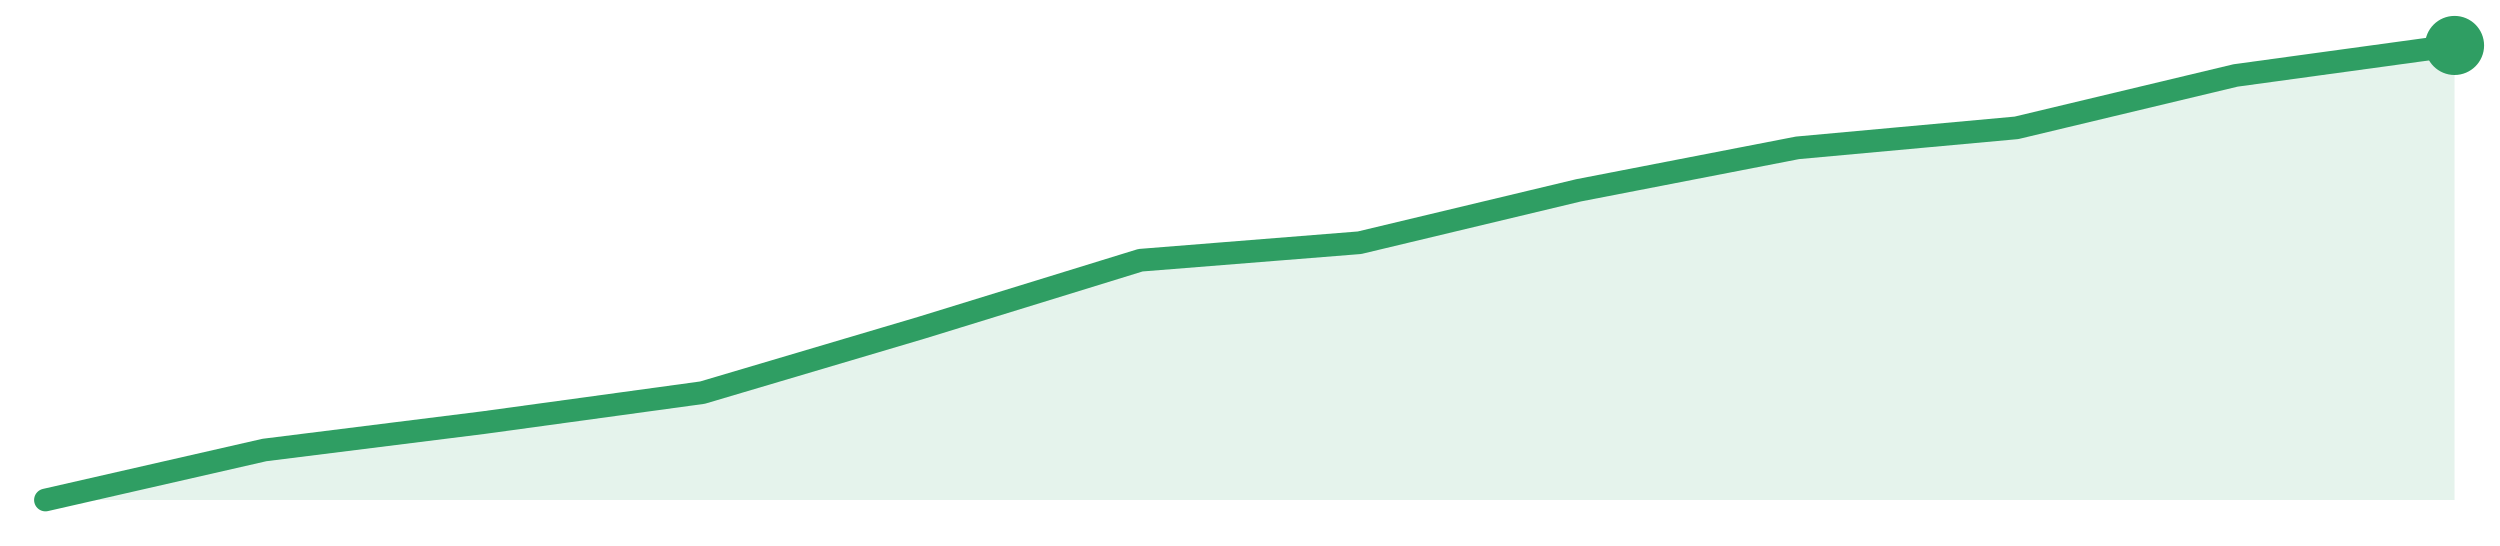
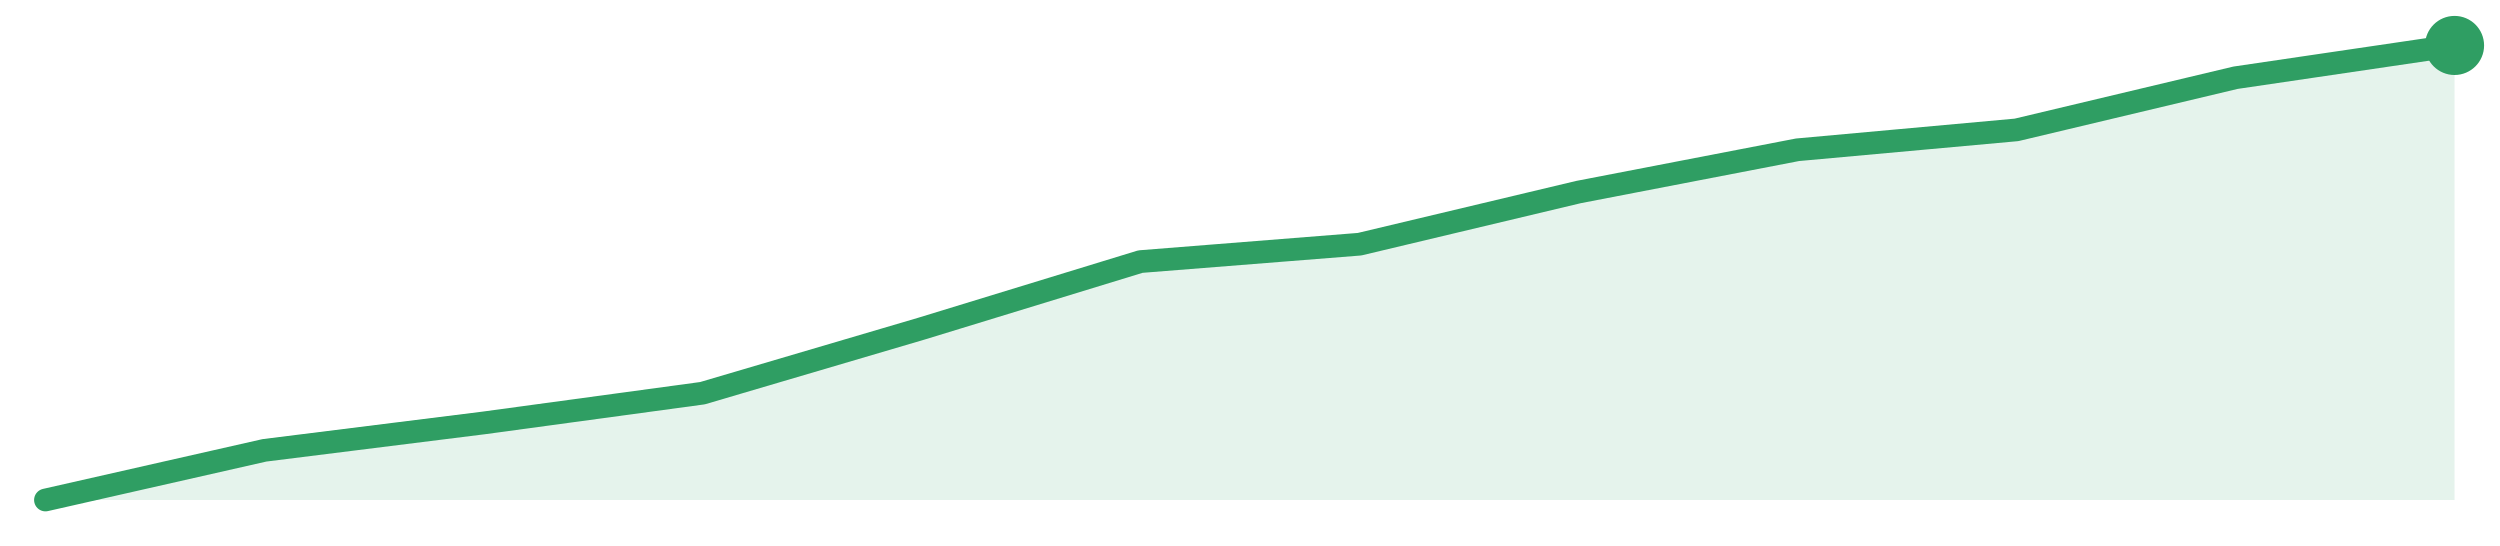
<svg xmlns="http://www.w3.org/2000/svg" width="220" height="48" viewBox="0 0 220 48" role="img" aria-label="trend">
-   <path d="M4.0,44.0 L4.0,44.0 L23.27,39.6 L42.55,37.19 L61.82,34.55 L81.09,28.84 L100.36,22.9 L119.64,21.36 L138.91,16.75 L158.18,13.01 L177.45,11.25 L196.73,6.64 L216.0,4.0 L216.0,44.0 Z" fill="#2f9e631f" />
-   <path d="M4.0,44.0 L23.27,39.6 L42.55,37.19 L61.82,34.55 L81.09,28.84 L100.36,22.9 L119.64,21.36 L138.91,16.75 L158.18,13.01 L177.45,11.25 L196.73,6.64 L216.0,4.0" fill="none" stroke="#2f9e63" stroke-width="2" stroke-linejoin="round" stroke-linecap="round" />
+   <path d="M4.0,44.0 L4.0,44.0 L23.27,39.63 L42.55,37.22 L61.82,34.6 L81.09,28.92 L100.36,23.02 L119.64,21.49 L138.91,16.9 L158.18,13.18 L177.45,11.43 L196.73,6.84 L216.0,4.0 L216.0,44.0 Z" fill="#2f9e631f" />
+   <path d="M4.0,44.0 L23.27,39.63 L42.55,37.22 L61.82,34.6 L81.09,28.92 L100.36,23.02 L119.64,21.49 L138.91,16.9 L158.18,13.18 L177.45,11.43 L196.73,6.84 L216.0,4.0" fill="none" stroke="#2f9e63" stroke-width="2" stroke-linejoin="round" stroke-linecap="round" />
  <circle cx="216.0" cy="4.0" r="2.6" fill="#2f9e63" />
</svg>
